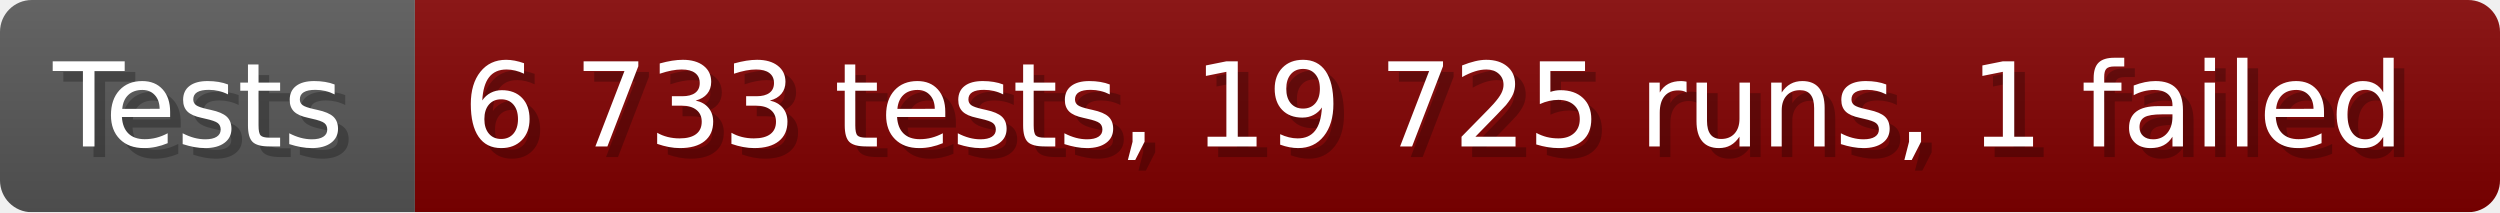
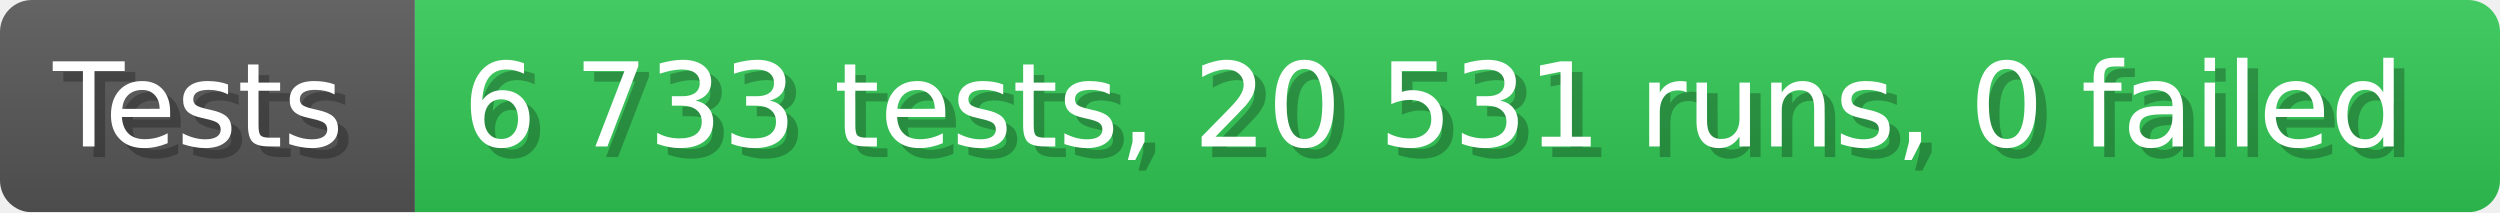
- <svg xmlns="http://www.w3.org/2000/svg" width="235.6" height="20" viewBox="0 0 2356 200" role="img" aria-label="Tests: 6 733 tests, 19 725 runs, 1 failed">
+ <svg xmlns="http://www.w3.org/2000/svg" width="235.6" height="20" viewBox="0 0 2356 200" role="img" aria-label="Tests: 6 733 tests, 20 531 runs, 0 failed">
  <linearGradient id="a" x2="0" y2="100%">
    <stop offset="0" stop-opacity=".1" stop-color="#EEE" />
    <stop offset="1" stop-opacity=".1" />
  </linearGradient>
  <mask id="m">
    <rect width="2356" height="200" rx="30" fill="#FFF" />
  </mask>
  <g mask="url(#m)">
    <rect width="391" height="200" fill="#555" />
-     <rect width="1965" height="200" fill="#800000" x="391" />
+     <rect width="1965" height="200" fill="#31c653" x="391" />
    <rect width="2356" height="200" fill="url(#a)" />
  </g>
  <g aria-hidden="true" fill="#fff" text-anchor="start" font-family="Verdana,DejaVu Sans,sans-serif" font-size="110">
    <text x="60" y="148" textLength="291" fill="#000" opacity="0.25">Tests</text>
    <text x="50" y="138" textLength="291">Tests</text>
-     <text x="446" y="148" textLength="1865" fill="#000" opacity="0.25">6 733 tests, 19 725 runs, 1 failed</text>
-     <text x="436" y="138" textLength="1865">6 733 tests, 19 725 runs, 1 failed</text>
+     <text x="446" y="148" textLength="1865" fill="#000" opacity="0.25">6 733 tests, 20 531 runs, 0 failed</text>
+     <text x="436" y="138" textLength="1865">6 733 tests, 20 531 runs, 0 failed</text>
  </g>
</svg>
